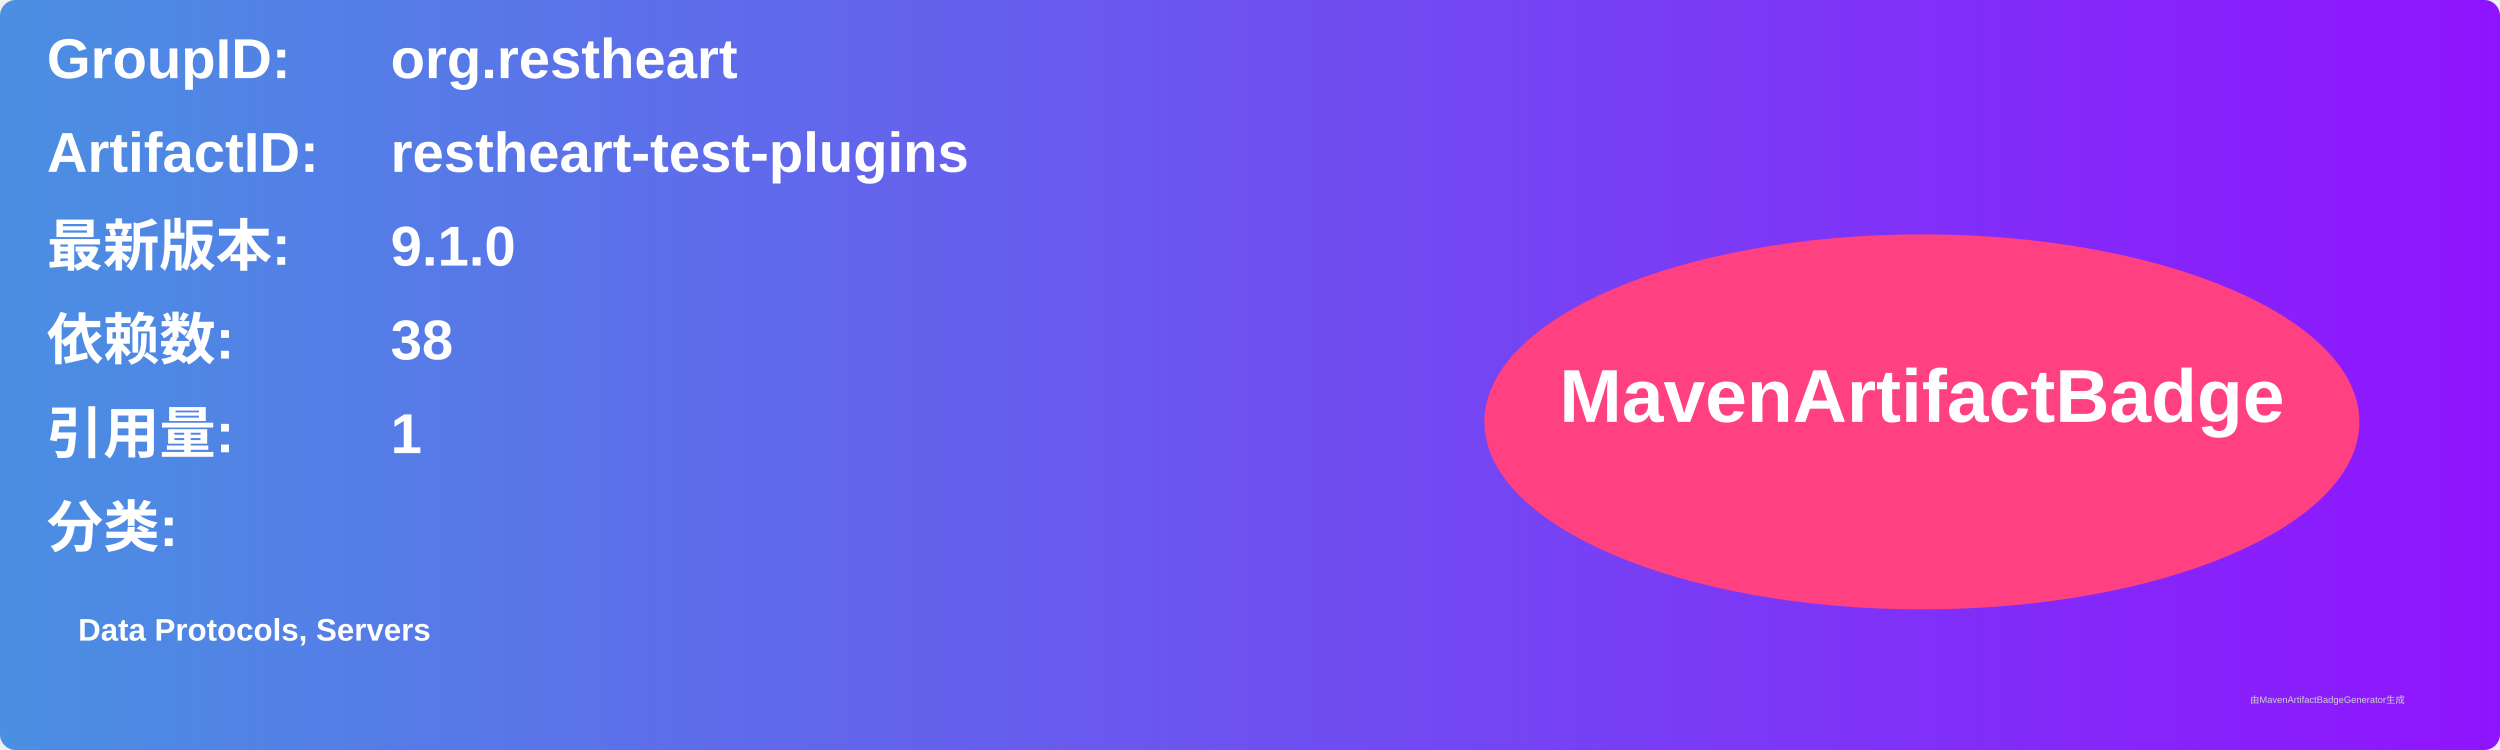
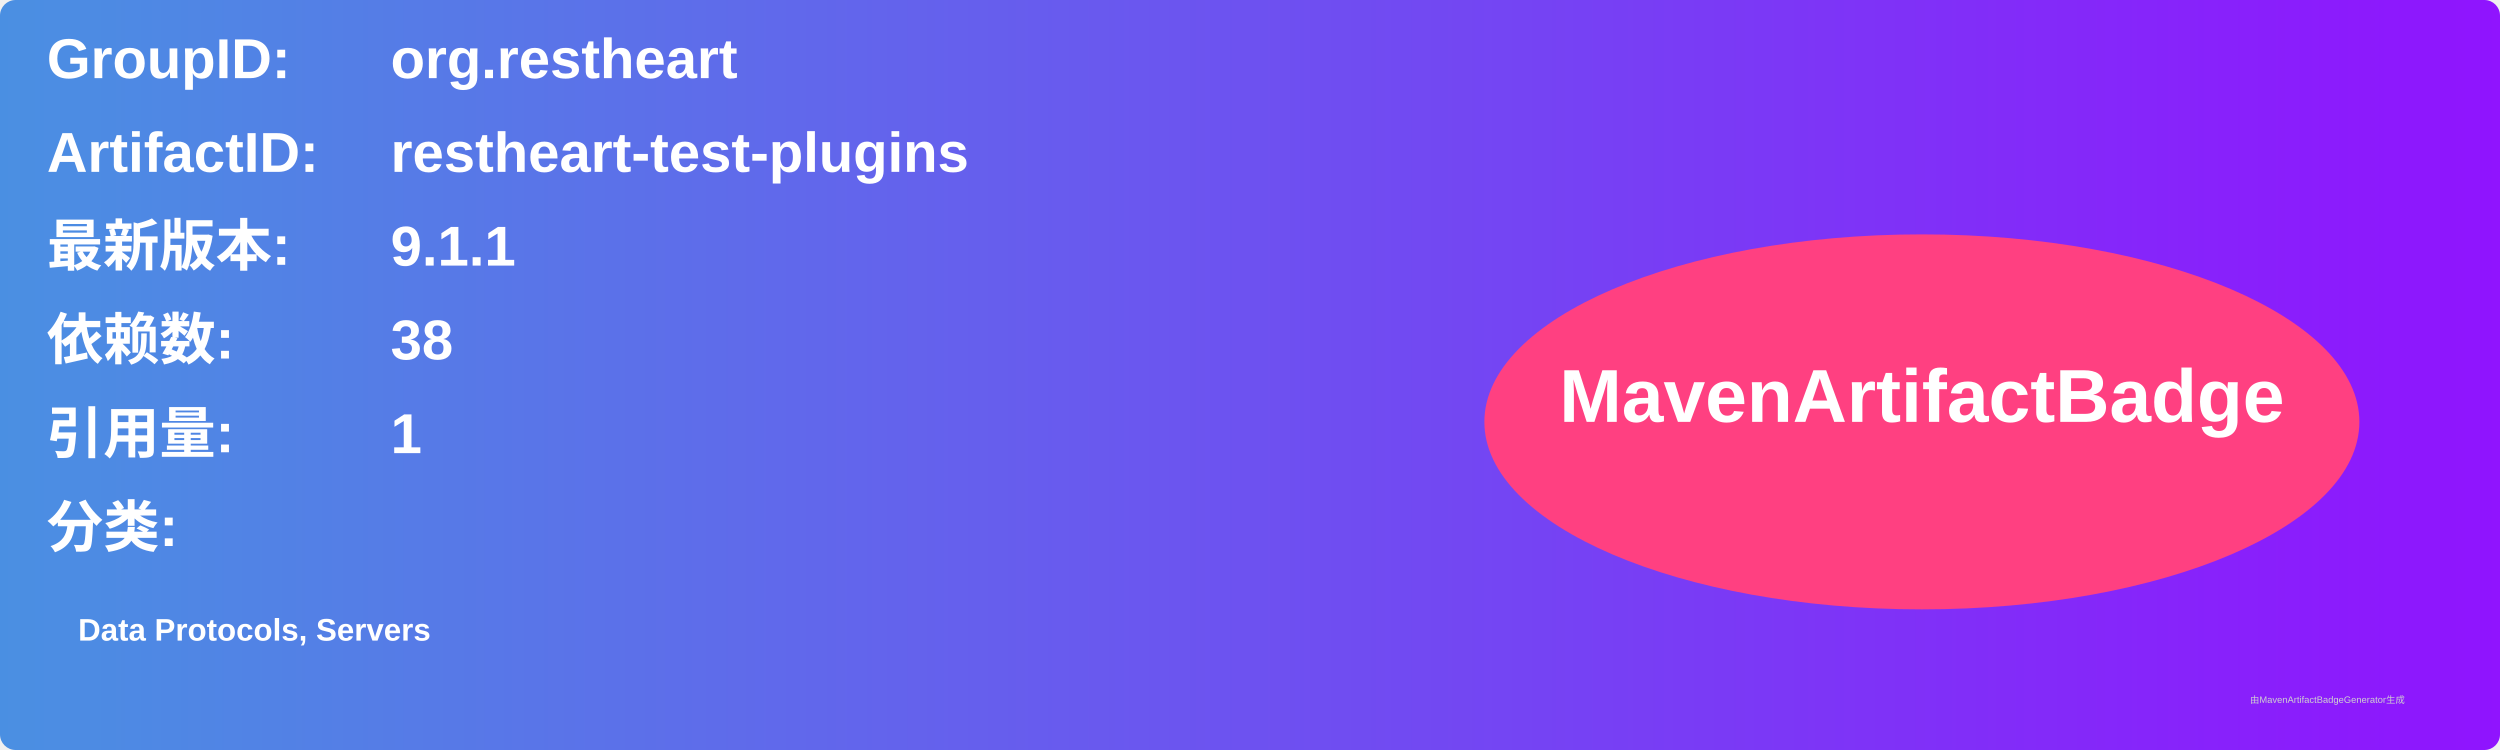
<svg xmlns="http://www.w3.org/2000/svg" width="800" height="240" viewBox="0 0 800 240">
  <linearGradient id="grad" x1="0%" y1="0%" x2="100%" y2="0%">
    <stop offset="0%" stop-color="#4a90e2" />
    <stop offset="100%" stop-color="#9013fe" />
  </linearGradient>
  <rect width="100%" height="100%" rx="5" ry="5" fill="url(#grad)" />
  <g transform="translate(15, 15)">
    <text x="0" y="10" font-family="Arial" font-size="18" fill="white" font-weight="bold" width="260">GroupID:</text>
    <text x="110" y="10" font-family="Arial" font-size="18" fill="white" font-weight="bold" width="460">org.restheart</text>
    <text x="0" y="40" font-family="Arial" font-size="18" fill="white" font-weight="bold" width="260">ArtifactID:</text>
    <text x="110" y="40" font-family="Arial" font-size="18" fill="white" font-weight="bold" width="460">restheart-test-plugins</text>
    <text x="0" y="70" font-family="Arial" font-size="18" fill="white" font-weight="bold">最新版本:</text>
    <text x="110" y="70" font-family="Arial" font-size="18" fill="white" font-weight="bold">
-       <tspan font-weight="bold">9.1.0</tspan>
+       <tspan font-weight="bold">9.1.1</tspan>
    </text>
    <text x="0" y="100" font-family="Arial" font-size="18" fill="white" font-weight="bold">依赖数: </text>
    <text x="110" y="100" font-family="Arial" font-size="18" fill="white">
      <tspan font-weight="bold">38</tspan>
    </text>
    <text x="0" y="130" font-family="Arial" font-size="18" fill="white" font-weight="bold">引用量: </text>
    <text x="110" y="130" font-family="Arial" font-size="18" fill="white">
      <tspan font-weight="bold">1</tspan>
    </text>
    <text x="0" y="160" font-family="Arial" font-size="18" fill="white" font-weight="bold">分类:</text>
    <text x="10" y="190" font-family="Arial" font-size="10" fill="white">
      <tspan font-weight="bold">Data Protocols, Servers</tspan>
    </text>
    <ellipse cx="600" cy="120" rx="140" ry="60" fill="#ff4081" />
    <text x="600" y="120" text-anchor="middle" font-family="Arial" font-size="24" fill="white" font-weight="bold">MavenArtifactBadge</text>
  </g>
  <text x="720" y="225" font-family="Arial" font-size="3" fill="#d0d0d0">由MavenArtifactBadgeGenerator生成</text>
</svg>
